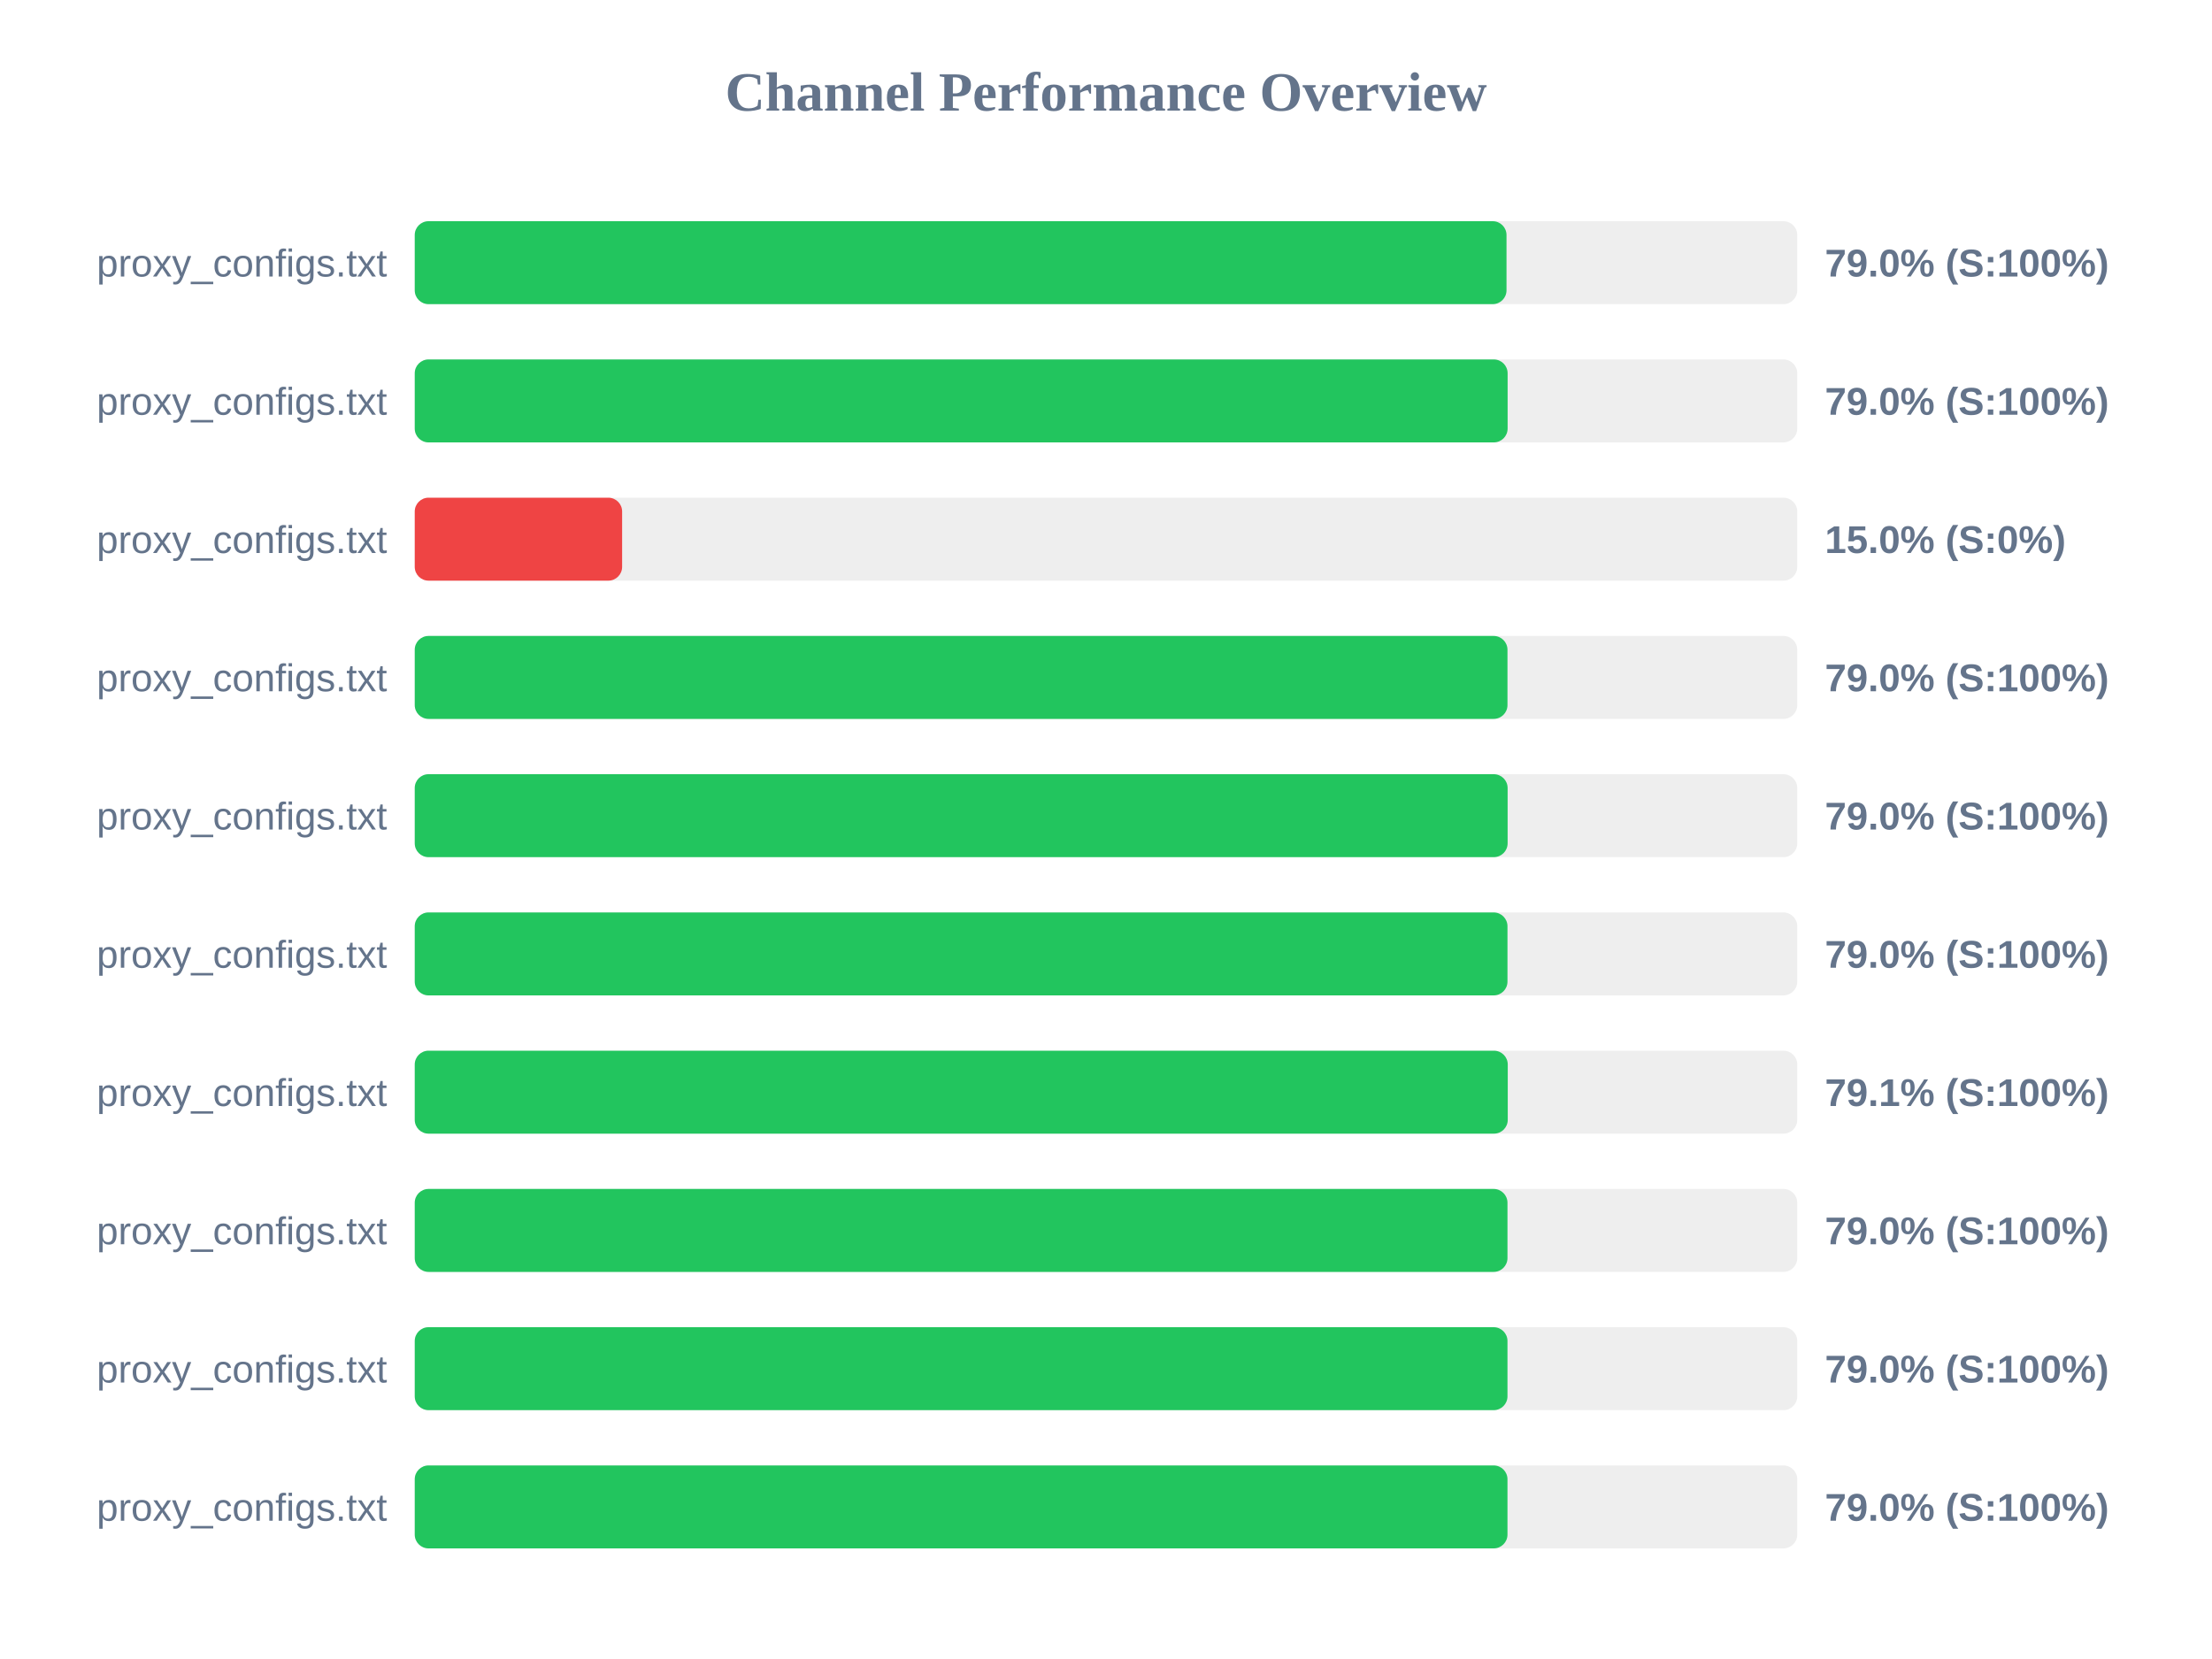
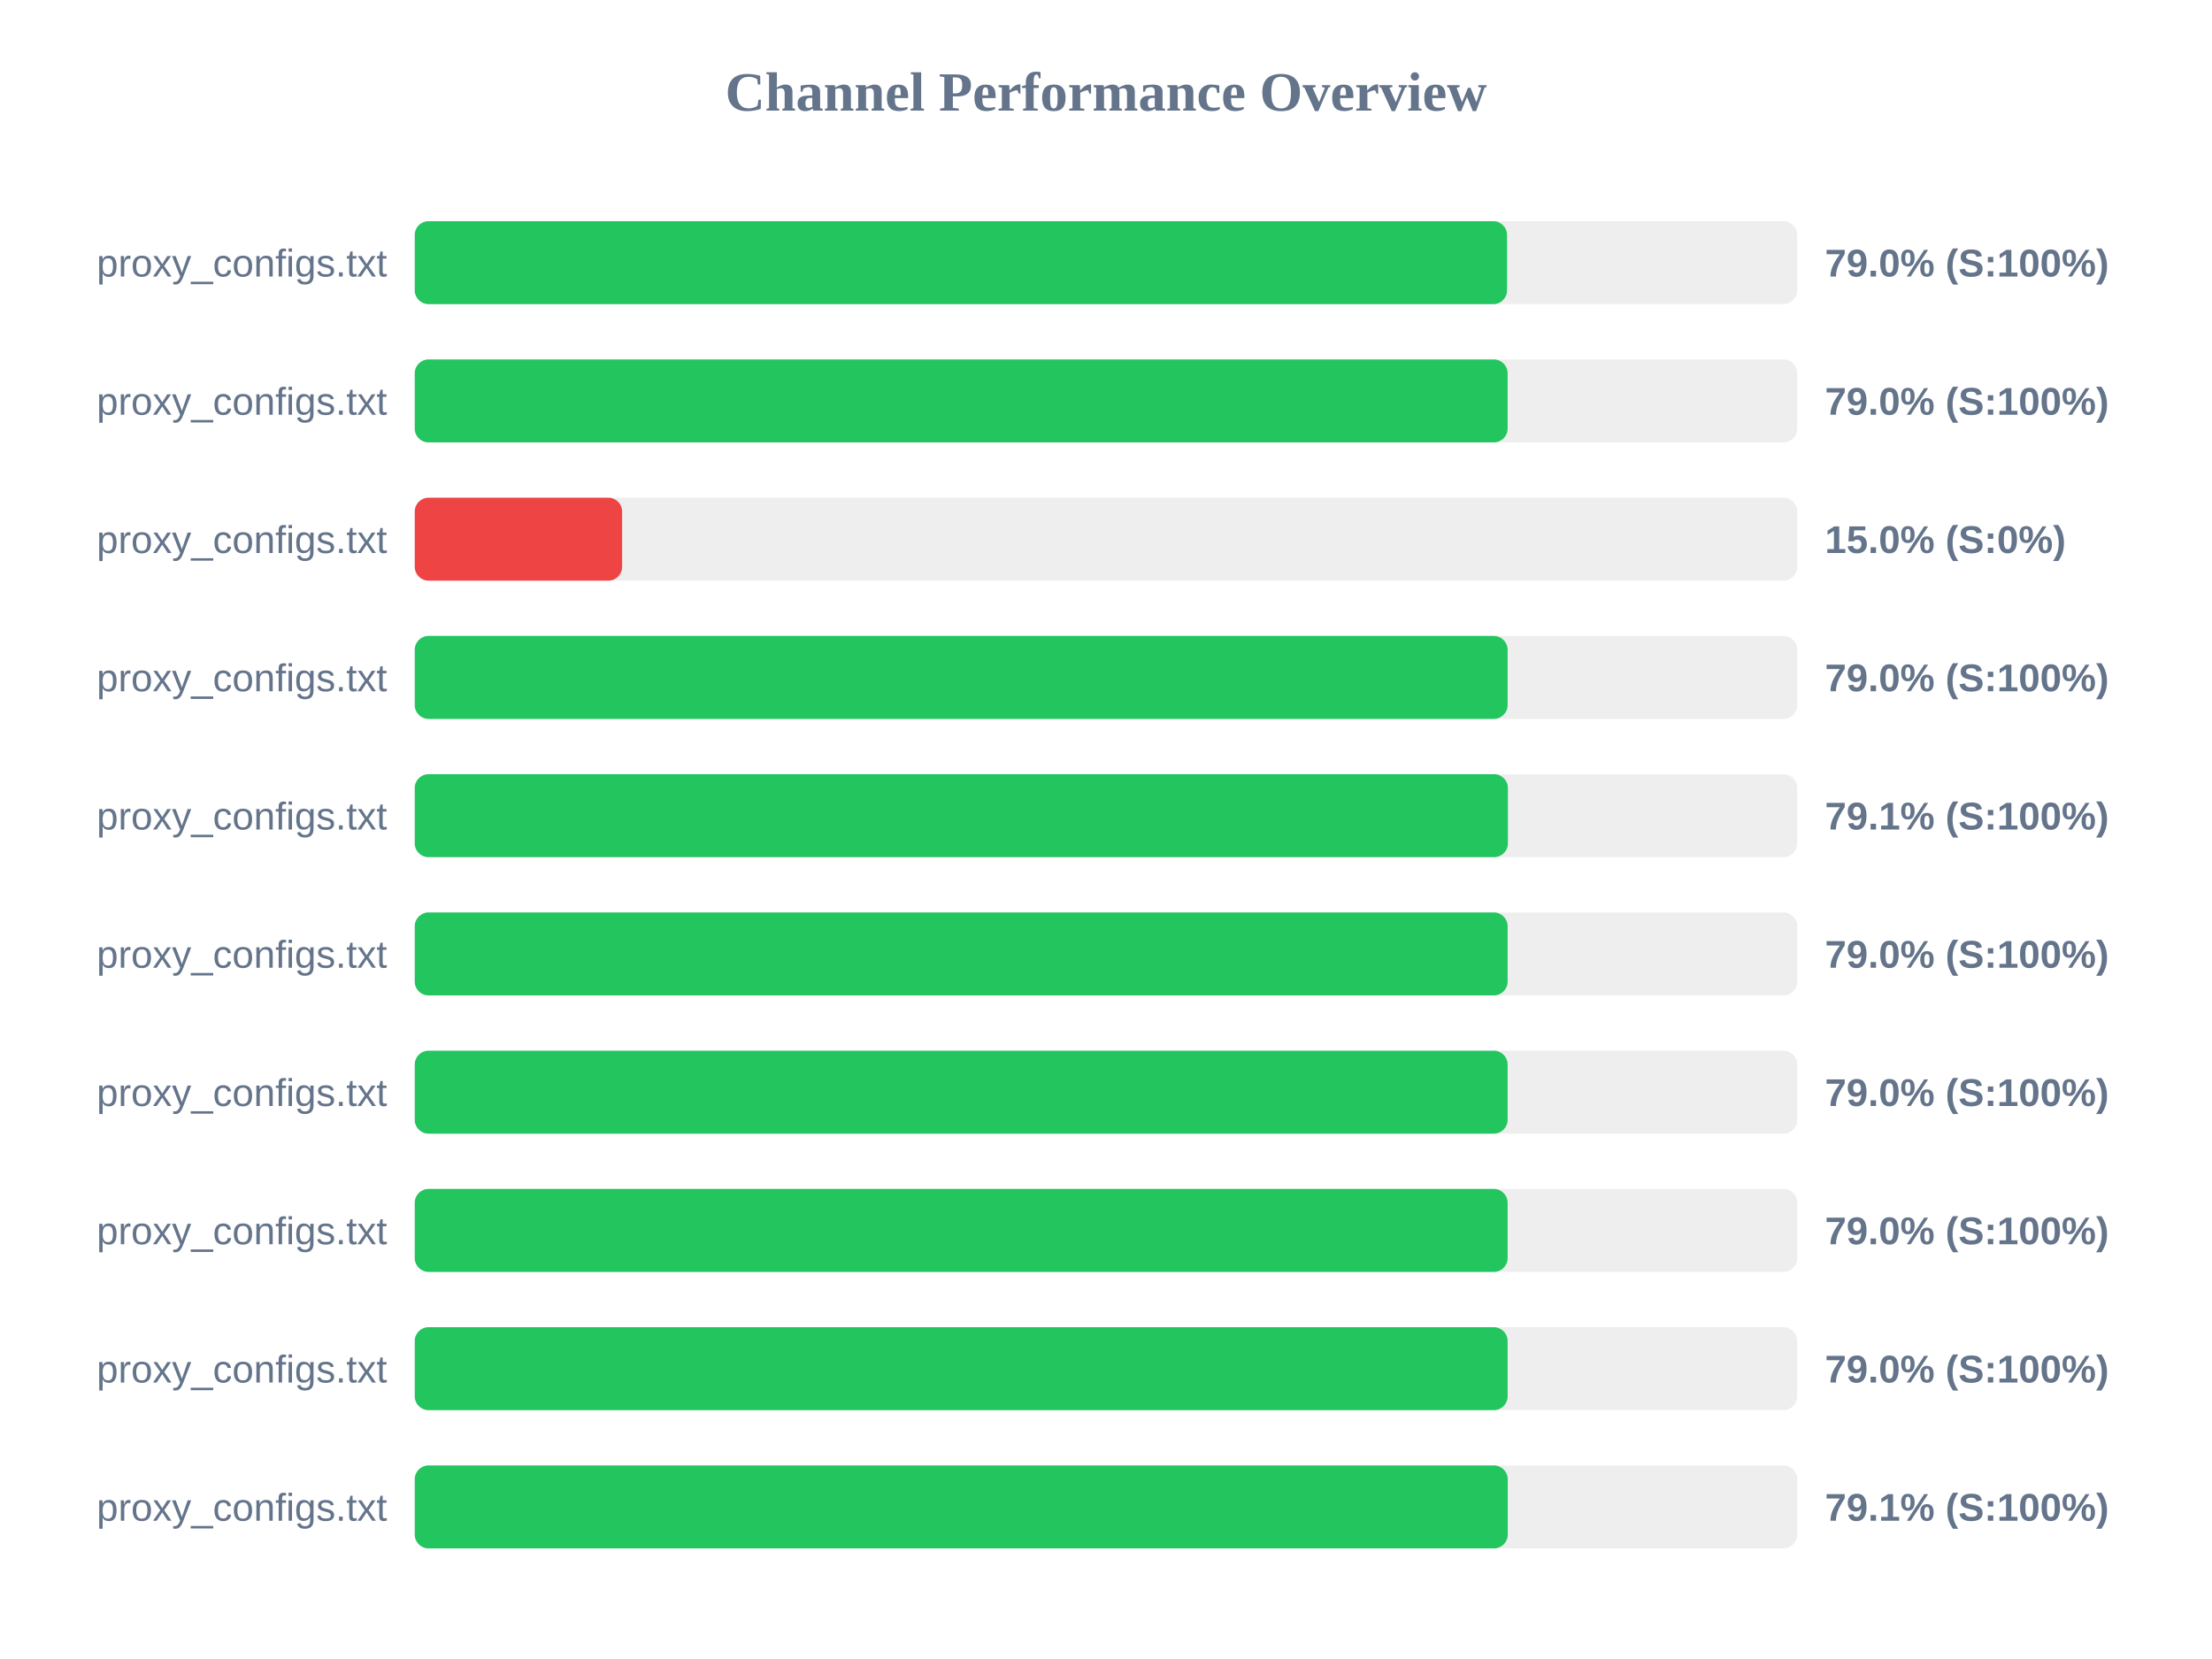
<svg xmlns="http://www.w3.org/2000/svg" width="800" height="600" version="1.1">
  <style>
        .row { font: 14px Arial; fill: #64748b; }
        .score { font: bold 14px Arial; fill: #64748b; }
    </style>
  <text x="400" y="40" text-anchor="middle" font-size="20px" font-weight="bold" fill="#64748b">Channel Performance Overview</text>
  <rect x="150" y="80" width="500" height="30" fill="#eee" rx="5" />
-   <rect x="150" y="80" width="394.85" height="30" fill="#22c55e" rx="5" />
+   <rect x="150" y="80" width="395.05" height="30" fill="#22c55e" rx="5" />
  <text x="140" y="100" text-anchor="end" class="row">proxy_configs.txt</text>
  <text x="660" y="100" text-anchor="start" class="score">79.0% (S:100%)</text>
  <rect x="150" y="130" width="500" height="30" fill="#eee" rx="5" />
  <rect x="150" y="130" width="395.25" height="30" fill="#22c55e" rx="5" />
  <text x="140" y="150" text-anchor="end" class="row">proxy_configs.txt</text>
  <text x="660" y="150" text-anchor="start" class="score">79.0% (S:100%)</text>
  <rect x="150" y="180" width="500" height="30" fill="#eee" rx="5" />
  <rect x="150" y="180" width="75.0" height="30" fill="#ef4444" rx="5" />
  <text x="140" y="200" text-anchor="end" class="row">proxy_configs.txt</text>
  <text x="660" y="200" text-anchor="start" class="score">15.0% (S:0%)</text>
  <rect x="150" y="230" width="500" height="30" fill="#eee" rx="5" />
-   <rect x="150" y="230" width="395.2" height="30" fill="#22c55e" rx="5" />
+   <rect x="150" y="230" width="395.25" height="30" fill="#22c55e" rx="5" />
  <text x="140" y="250" text-anchor="end" class="row">proxy_configs.txt</text>
  <text x="660" y="250" text-anchor="start" class="score">79.0% (S:100%)</text>
  <rect x="150" y="280" width="500" height="30" fill="#eee" rx="5" />
-   <rect x="150" y="280" width="395.25" height="30" fill="#22c55e" rx="5" />
+   <rect x="150" y="280" width="395.35" height="30" fill="#22c55e" rx="5" />
  <text x="140" y="300" text-anchor="end" class="row">proxy_configs.txt</text>
-   <text x="660" y="300" text-anchor="start" class="score">79.0% (S:100%)</text>
+   <text x="660" y="300" text-anchor="start" class="score">79.1% (S:100%)</text>
  <rect x="150" y="330" width="500" height="30" fill="#eee" rx="5" />
-   <rect x="150" y="330" width="395.2" height="30" fill="#22c55e" rx="5" />
+   <rect x="150" y="330" width="395.25" height="30" fill="#22c55e" rx="5" />
  <text x="140" y="350" text-anchor="end" class="row">proxy_configs.txt</text>
  <text x="660" y="350" text-anchor="start" class="score">79.0% (S:100%)</text>
  <rect x="150" y="380" width="500" height="30" fill="#eee" rx="5" />
-   <rect x="150" y="380" width="395.3" height="30" fill="#22c55e" rx="5" />
+   <rect x="150" y="380" width="395.25" height="30" fill="#22c55e" rx="5" />
  <text x="140" y="400" text-anchor="end" class="row">proxy_configs.txt</text>
-   <text x="660" y="400" text-anchor="start" class="score">79.1% (S:100%)</text>
+   <text x="660" y="400" text-anchor="start" class="score">79.0% (S:100%)</text>
  <rect x="150" y="430" width="500" height="30" fill="#eee" rx="5" />
-   <rect x="150" y="430" width="395.2" height="30" fill="#22c55e" rx="5" />
+   <rect x="150" y="430" width="395.25" height="30" fill="#22c55e" rx="5" />
  <text x="140" y="450" text-anchor="end" class="row">proxy_configs.txt</text>
  <text x="660" y="450" text-anchor="start" class="score">79.0% (S:100%)</text>
  <rect x="150" y="480" width="500" height="30" fill="#eee" rx="5" />
-   <rect x="150" y="480" width="395.2" height="30" fill="#22c55e" rx="5" />
+   <rect x="150" y="480" width="395.25" height="30" fill="#22c55e" rx="5" />
  <text x="140" y="500" text-anchor="end" class="row">proxy_configs.txt</text>
  <text x="660" y="500" text-anchor="start" class="score">79.0% (S:100%)</text>
  <rect x="150" y="530" width="500" height="30" fill="#eee" rx="5" />
-   <rect x="150" y="530" width="395.2" height="30" fill="#22c55e" rx="5" />
+   <rect x="150" y="530" width="395.3" height="30" fill="#22c55e" rx="5" />
  <text x="140" y="550" text-anchor="end" class="row">proxy_configs.txt</text>
-   <text x="660" y="550" text-anchor="start" class="score">79.0% (S:100%)</text>
+   <text x="660" y="550" text-anchor="start" class="score">79.1% (S:100%)</text>
</svg>
